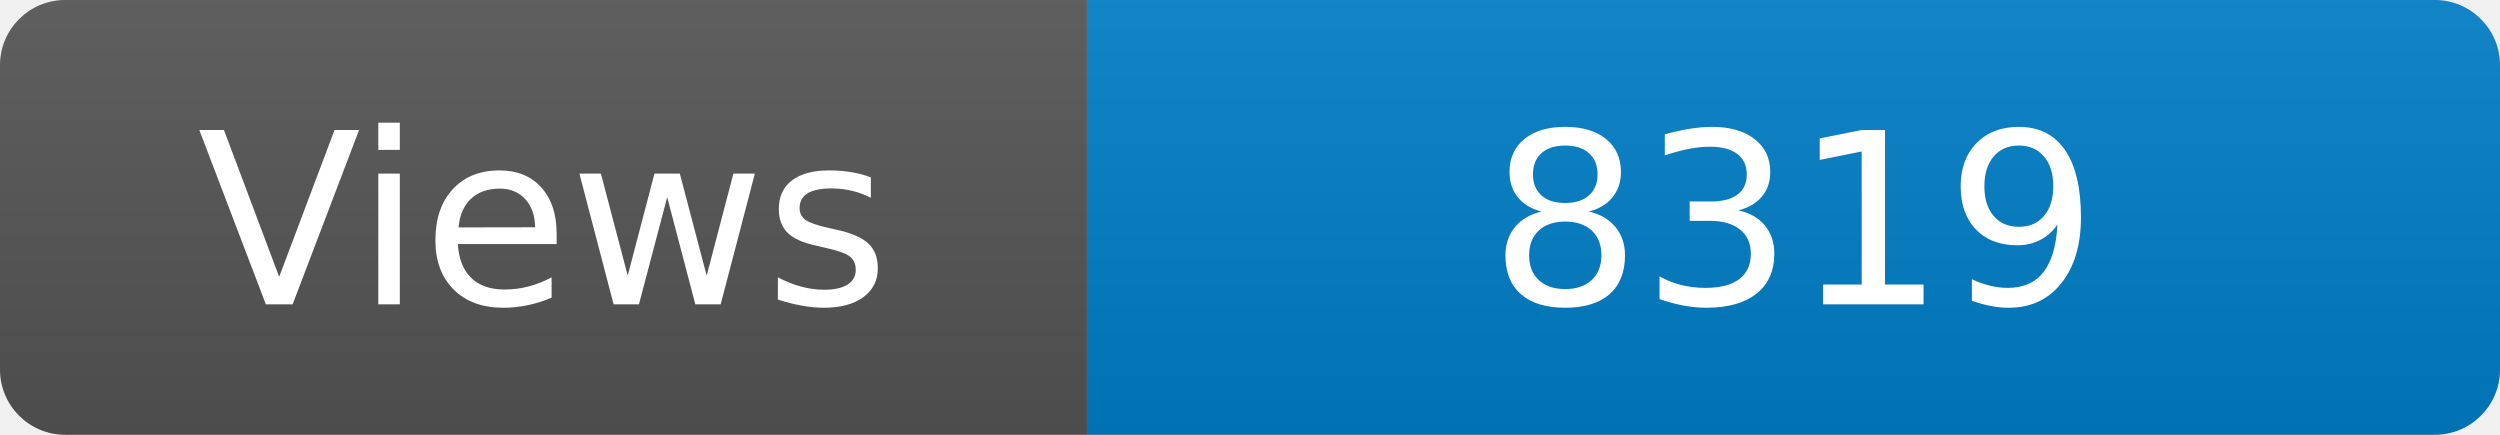
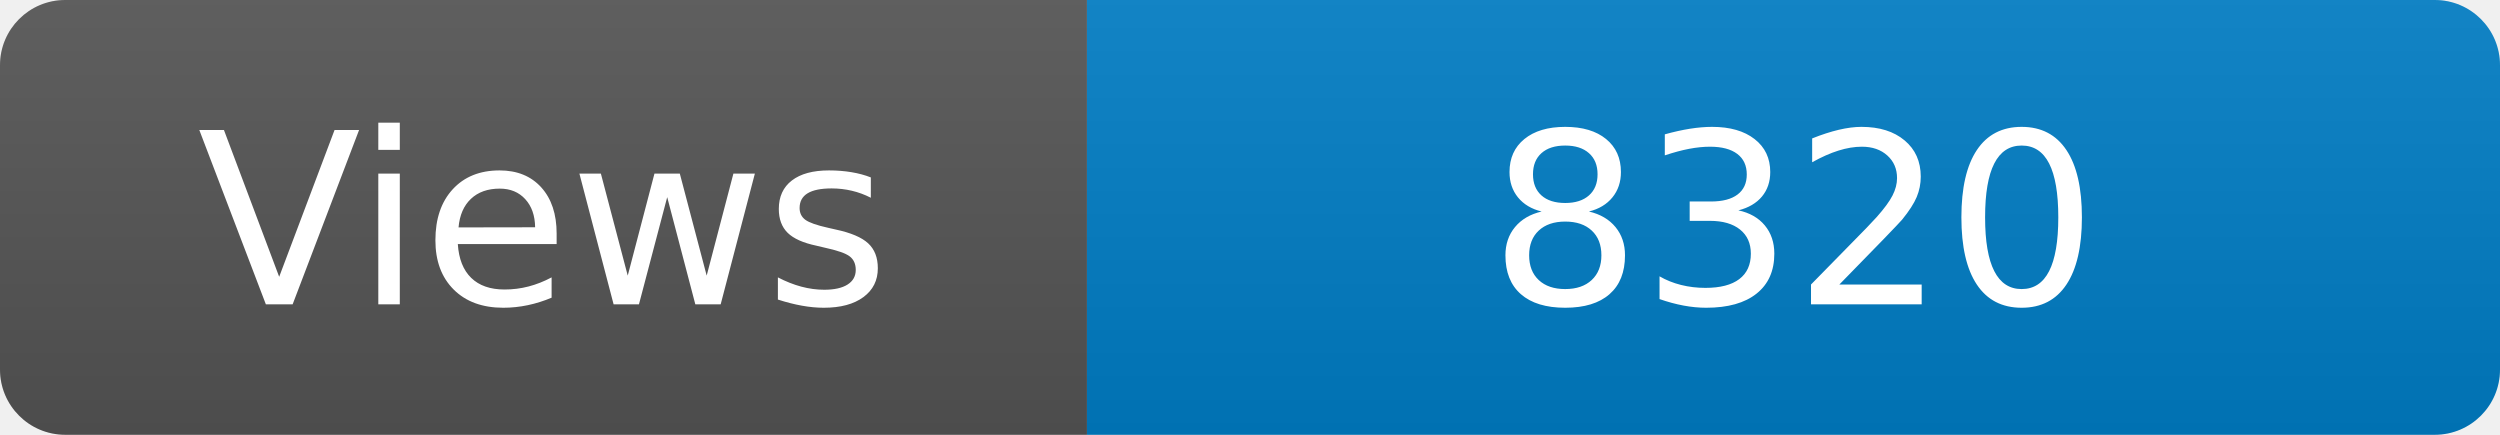
<svg xmlns="http://www.w3.org/2000/svg" width="115" height="20" role="img" aria-label="Maintained?: yes">
  <linearGradient id="s" x2="0" y2="100%">
    <stop offset="0" stop-color="#bbb" stop-opacity=".1" />
    <stop offset="1" stop-opacity=".1" />
  </linearGradient>
  <clipPath id="r">
    <rect width="115" height="20" rx="3" fill="#fff" />
  </clipPath>
  <g clip-path="url(#r)">
    <rect width="50" height="20" fill="#555" />
    <rect x="50" width="160" height="20" fill="#007ec6" />
    <rect width="115" height="20" fill="url(#s)" />
  </g>
  <g fill="#fff" text-anchor="middle" font-family="Verdana,Geneva,DejaVu Sans,sans-serif" font-size="110">
    <text x="250" y="140" transform="scale(.1)" fill="#fff">Views</text>
-     <text x="825" y="140" transform="scale(.1)" fill="#fff">8319</text>
+     <text x="825" y="140" transform="scale(.1)" fill="#fff">8320</text>
  </g>
</svg>
